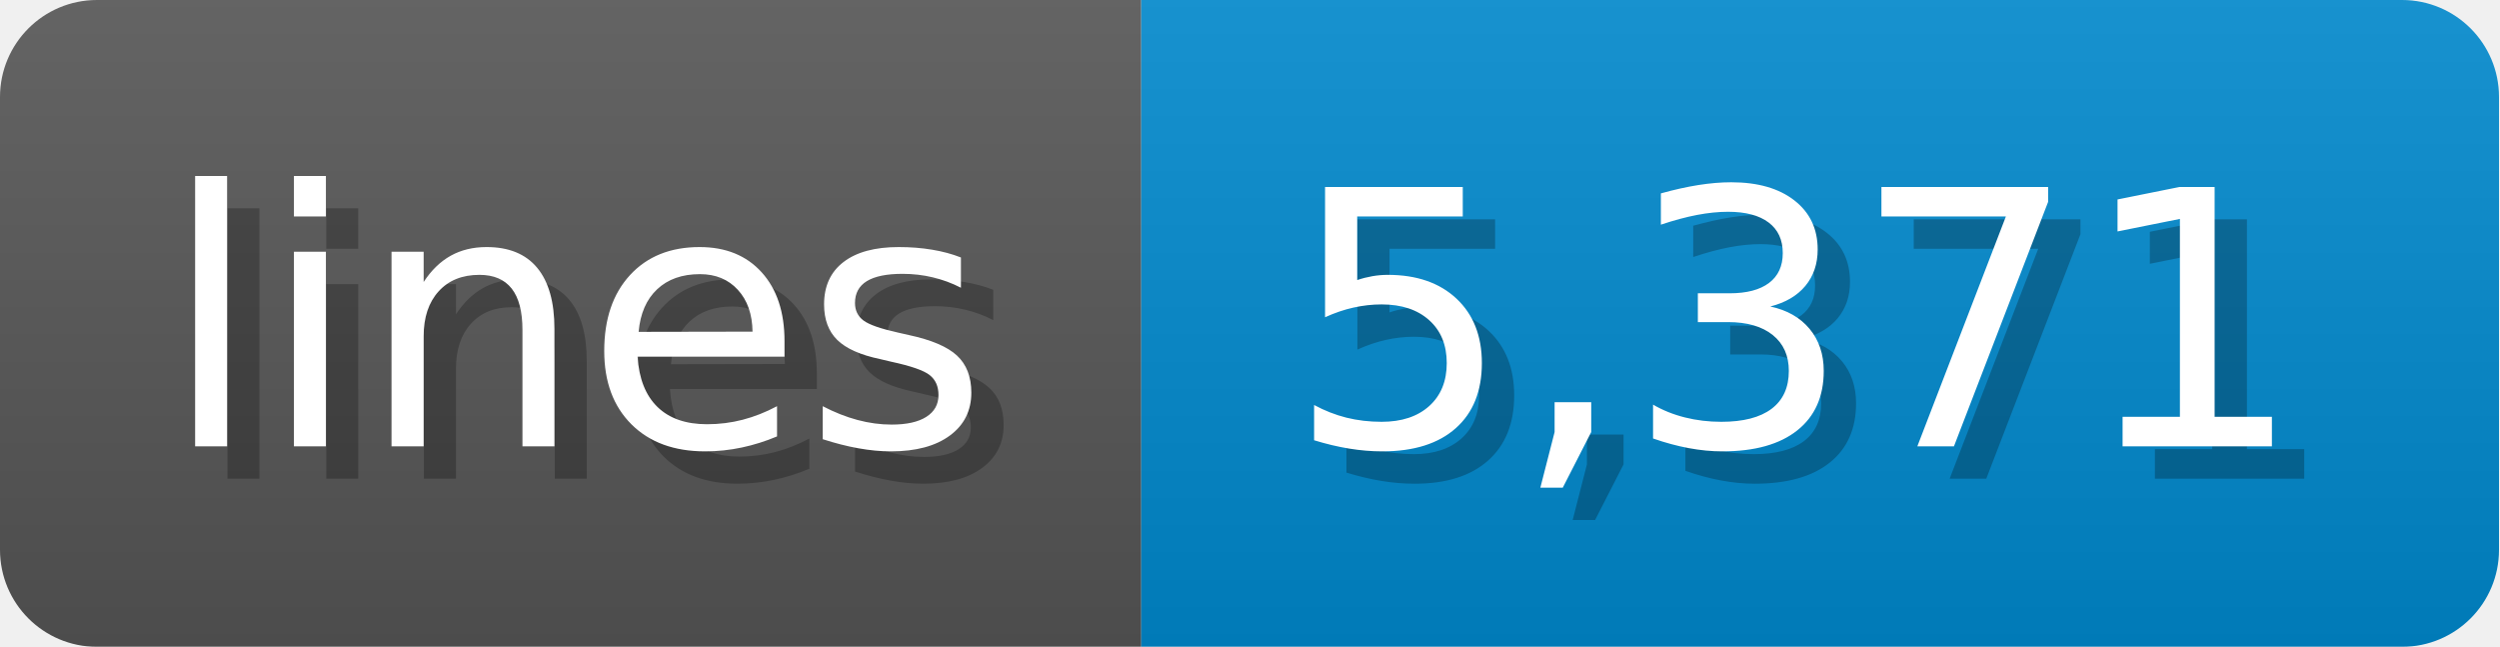
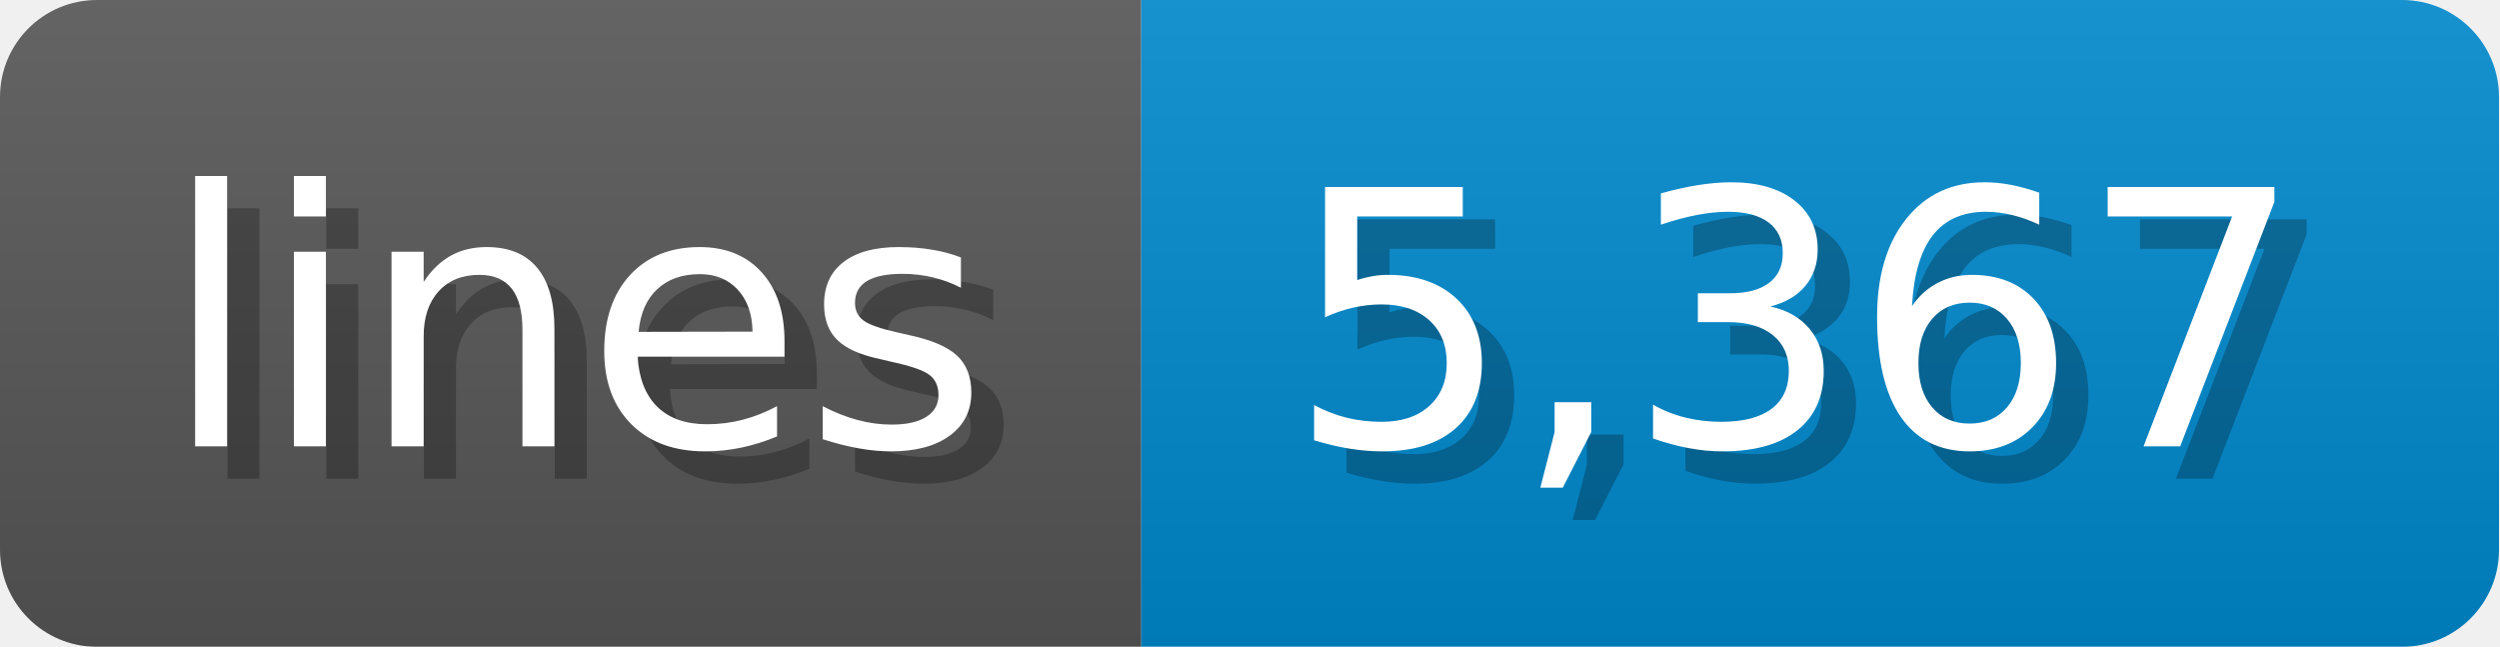
<svg xmlns="http://www.w3.org/2000/svg" width="77.3" height="20" viewBox="0 0 773 200">
  <linearGradient id="a" x2="0" y2="100%">
    <stop offset="0" stop-opacity=".1" stop-color="#EEE" />
    <stop offset="1" stop-opacity=".1" />
  </linearGradient>
  <mask id="m">
    <rect width="773" height="200" rx="30" fill="#FFF" />
  </mask>
  <g mask="url(#m)">
    <rect width="353" height="200" fill="#555" />
    <rect width="420" height="200" fill="#08C" x="353" />
    <rect width="773" height="200" fill="url(#a)" />
  </g>
  <g fill="#fff" text-anchor="start" font-family="Verdana,DejaVu Sans,sans-serif" font-size="110">
    <text x="60" y="148" textLength="253" fill="#000" opacity="0.25">lines</text>
    <text x="50" y="138" textLength="253">lines</text>
-     <text x="408" y="148" textLength="320" fill="#000" opacity="0.25">5,371</text>
-     <text x="398" y="138" textLength="320">5,371</text>
+     <text x="408" y="148" textLength="320" fill="#000" opacity="0.25">5,367</text>
+     <text x="398" y="138" textLength="320">5,367</text>
  </g>
</svg>
